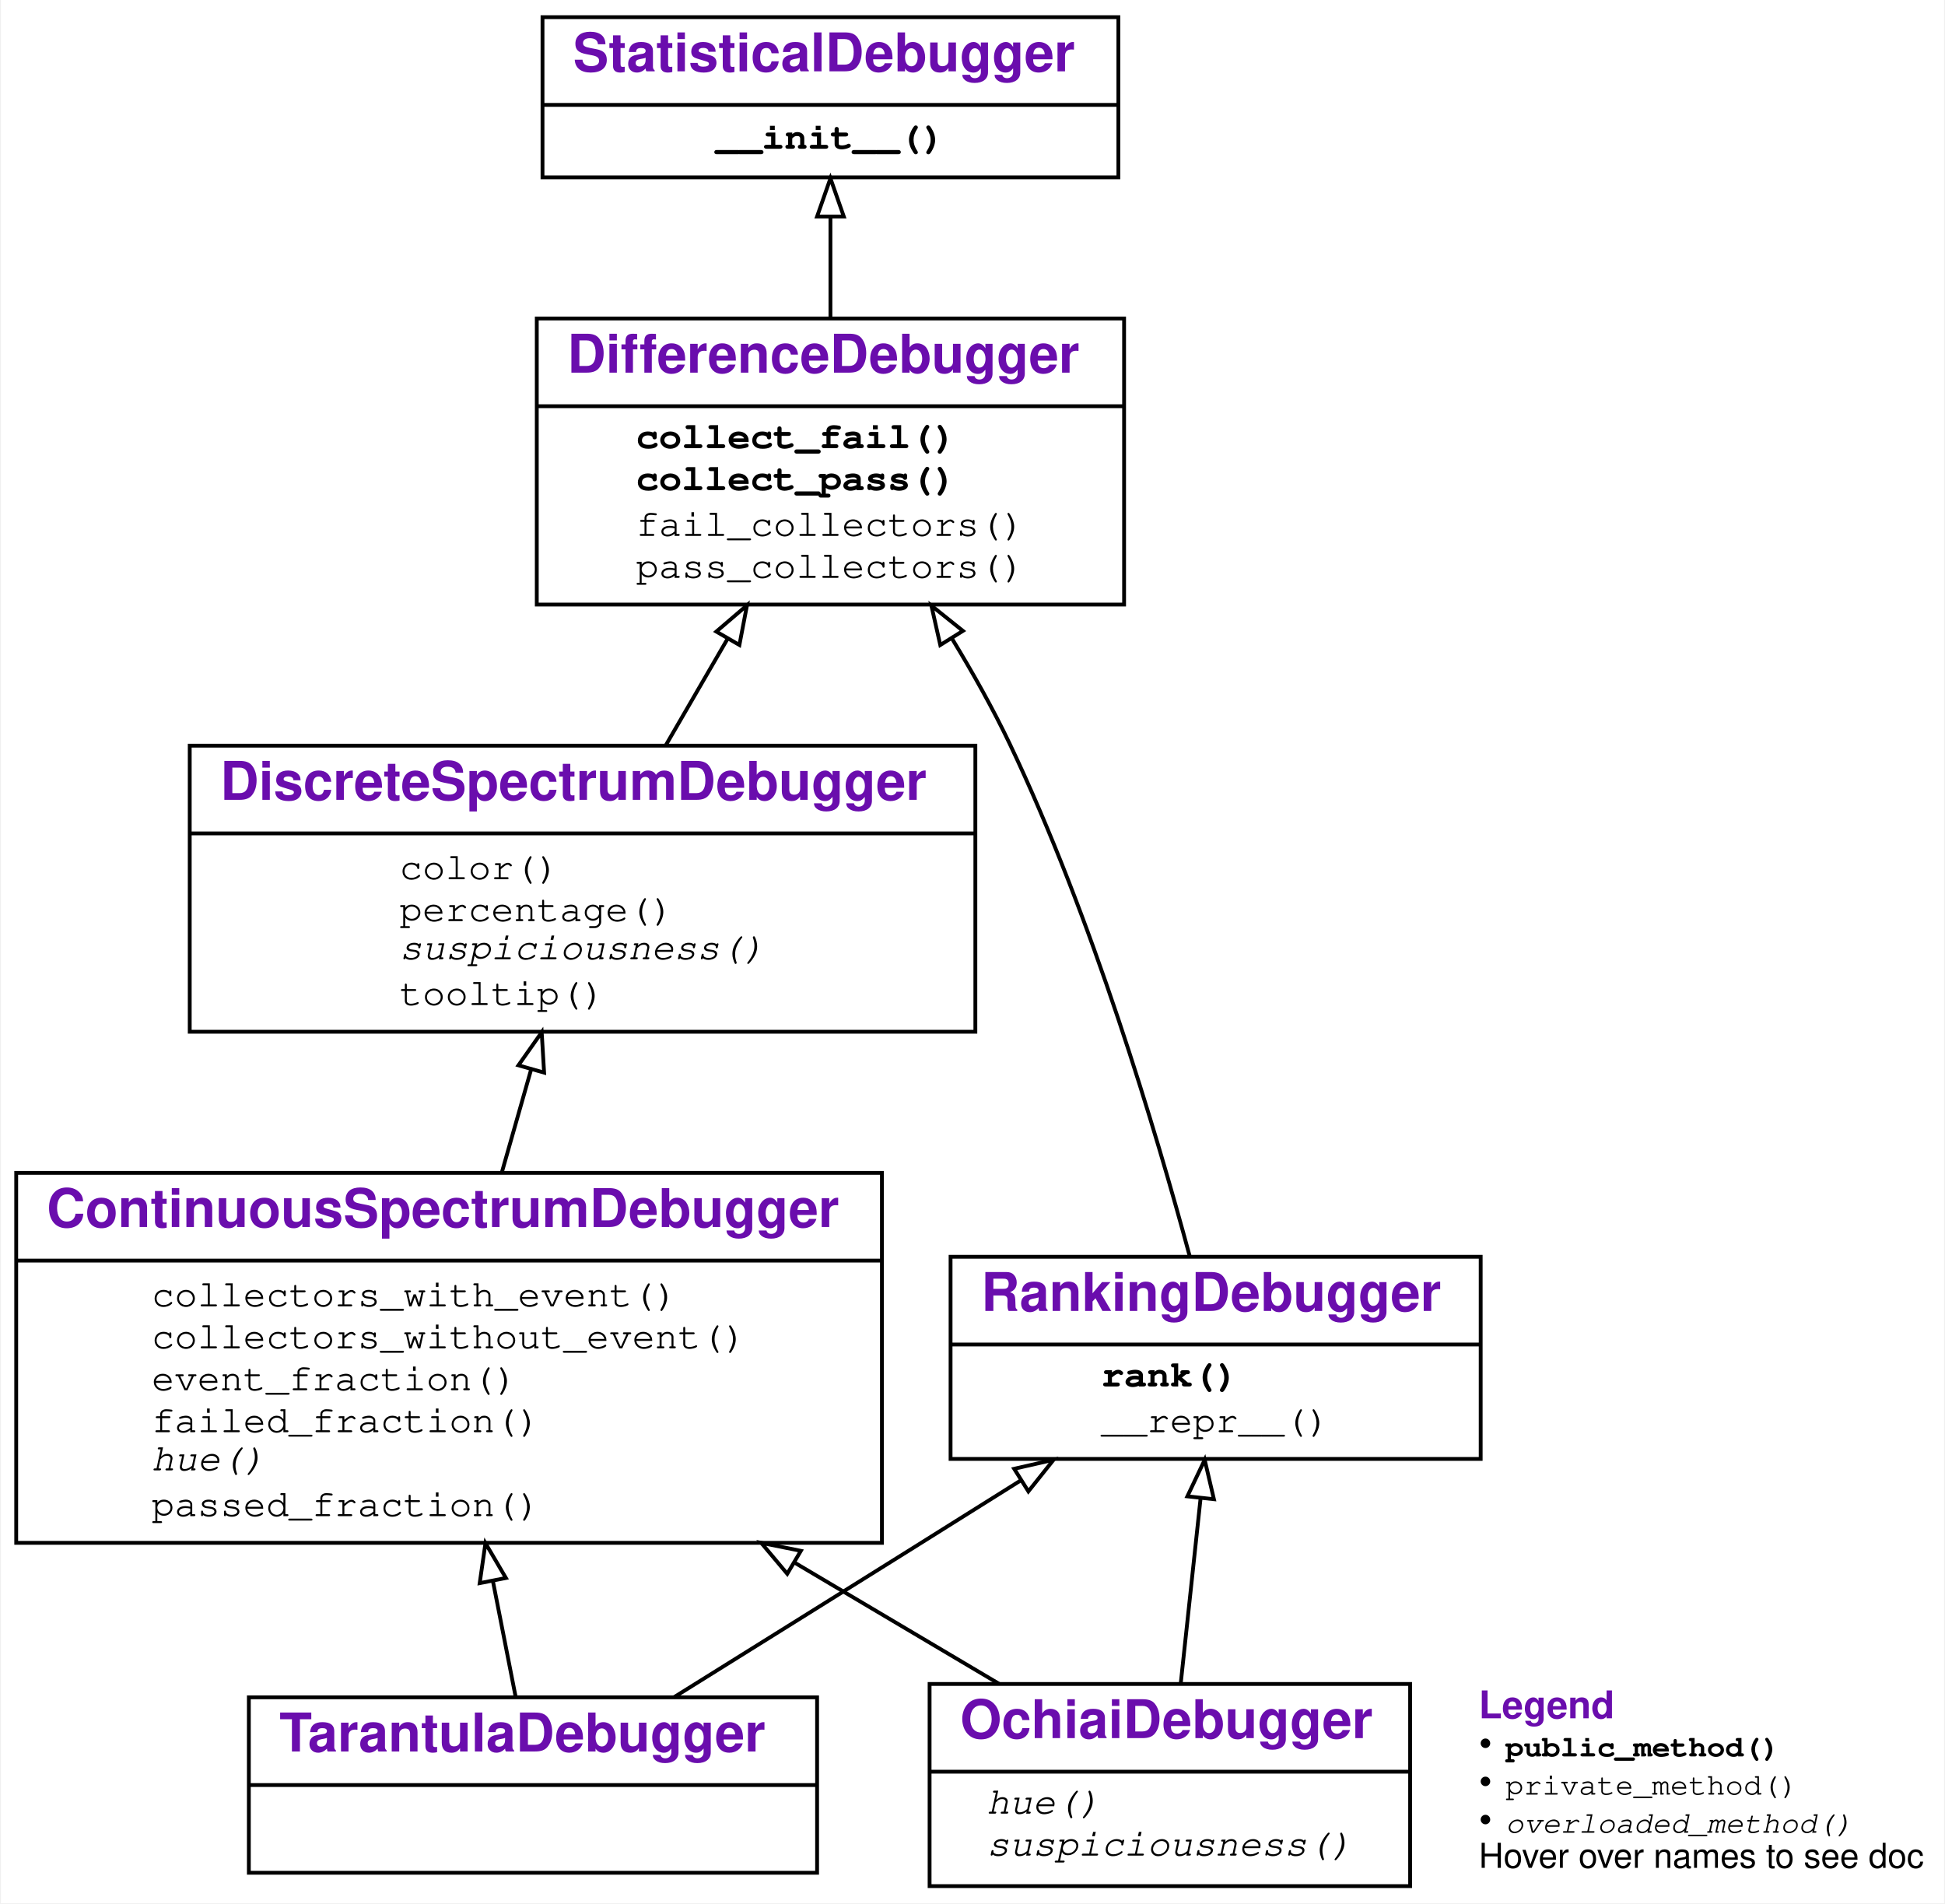
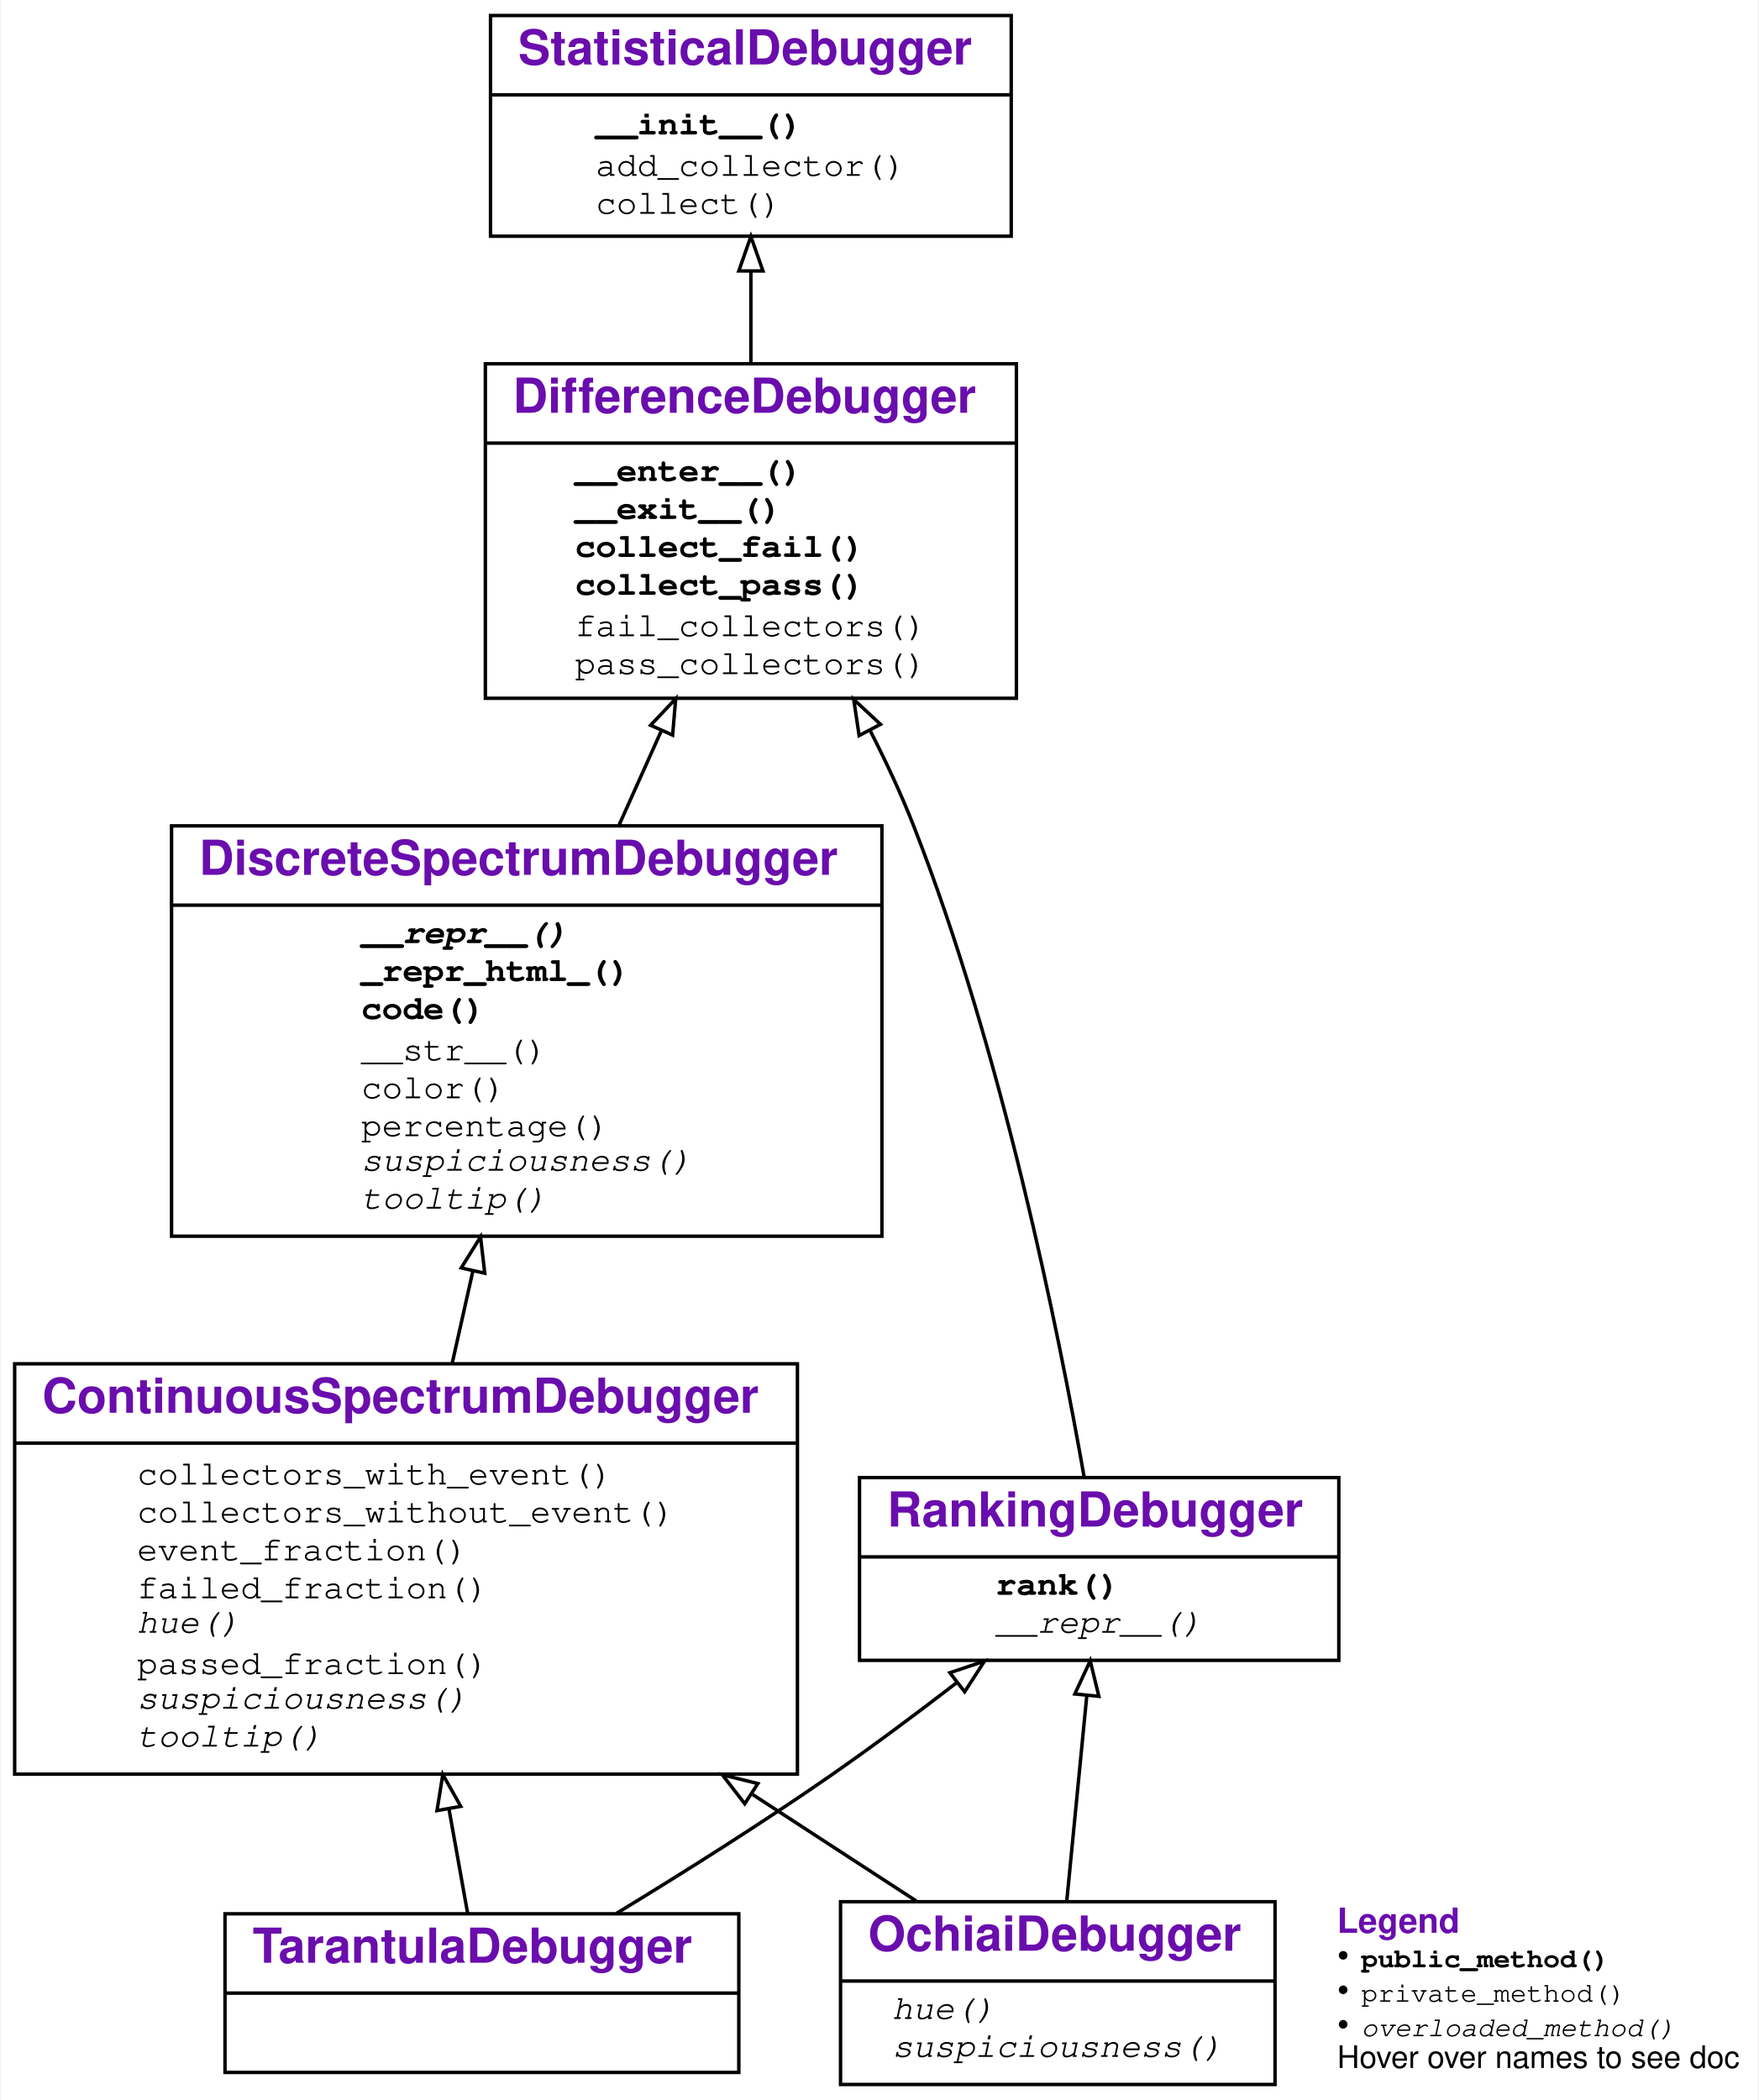
- <svg xmlns="http://www.w3.org/2000/svg" xmlns:xlink="http://www.w3.org/1999/xlink" width="510pt" height="499pt" viewBox="0.00 0.00 509.50 499.00">
-   <g id="graph0" class="graph" transform="scale(1 1) rotate(0) translate(4 495)">
+ <svg xmlns="http://www.w3.org/2000/svg" xmlns:xlink="http://www.w3.org/1999/xlink" width="510pt" height="609pt" viewBox="0.00 0.00 509.50 609.00">
+   <g id="graph0" class="graph" transform="scale(1 1) rotate(0) translate(4 605)">
    <g id="a_graph0">
      <a xlink:title="TarantulaDebugger class hierarchy">
-         <polygon fill="#ffffff" stroke="transparent" points="-4,4 -4,-495 505.5,-495 505.5,4 -4,4" />
+         <polygon fill="#ffffff" stroke="transparent" points="-4,4 -4,-605 505.5,-605 505.5,4 -4,4" />
      </a>
    </g>
    <g id="node1" class="node">
      <g id="a_node1">
        <a xlink:href="#" xlink:title="class TarantulaDebugger">
          <polygon fill="none" stroke="#000000" points="61,-4 61,-50 210,-50 210,-4 61,-4" />
          <text text-anchor="start" x="69" y="-35.8" font-family="Raleway, Helvetica, Arial, sans-serif" font-weight="bold" font-size="14.00" fill="#6a0dad">TarantulaDebugger</text>
          <polyline fill="none" stroke="#000000" points="61,-27 210,-27 " />
          <text text-anchor="start" x="133.5" y="-11.8" font-family="Raleway, Helvetica, Arial, sans-serif" font-size="14.00" fill="#000000"> </text>
        </a>
      </g>
    </g>
    <g id="node2" class="node">
      <g id="a_node2">
        <a xlink:href="#" xlink:title="class ContinuousSpectrumDebugger">
-           <polygon fill="none" stroke="#000000" points="0,-90.5 0,-187.5 227,-187.5 227,-90.5 0,-90.5" />
-           <text text-anchor="start" x="8" y="-173.3" font-family="Raleway, Helvetica, Arial, sans-serif" font-weight="bold" font-size="14.00" fill="#6a0dad">ContinuousSpectrumDebugger</text>
-           <polyline fill="none" stroke="#000000" points="0,-164.5 227,-164.5 " />
+           <polygon fill="none" stroke="#000000" points="0,-90.5 0,-209.5 227,-209.5 227,-90.5 0,-90.5" />
+           <text text-anchor="start" x="8" y="-195.3" font-family="Raleway, Helvetica, Arial, sans-serif" font-weight="bold" font-size="14.00" fill="#6a0dad">ContinuousSpectrumDebugger</text>
+           <polyline fill="none" stroke="#000000" points="0,-186.5 227,-186.5 " />
          <g id="a_node2_0">
            <a xlink:href="#" xlink:title="ContinuousSpectrumDebugger">
              <g id="a_node2_1">
                <a xlink:href="#" xlink:title="collectors_with_event(self, event, category):&#10;    Return all collectors in a category&#10;    that observed the given event.">
-                   <text text-anchor="start" x="35.5" y="-152.5" font-family="'Fira Mono', 'Source Code Pro', 'Courier', monospace" font-size="10.00" fill="#000000">collectors_with_event()</text>
+                   <text text-anchor="start" x="35.5" y="-174.5" font-family="'Fira Mono', 'Source Code Pro', 'Courier', monospace" font-size="10.00" fill="#000000">collectors_with_event()</text>
                </a>
              </g>
              <g id="a_node2_2">
                <a xlink:href="#" xlink:title="collectors_without_event(self, event, category):&#10;    Return all collectors in a category&#10;    that did not observe the given event.">
-                   <text text-anchor="start" x="35.5" y="-141.5" font-family="'Fira Mono', 'Source Code Pro', 'Courier', monospace" font-size="10.00" fill="#000000">collectors_without_event()</text>
+                   <text text-anchor="start" x="35.5" y="-163.5" font-family="'Fira Mono', 'Source Code Pro', 'Courier', monospace" font-size="10.00" fill="#000000">collectors_without_event()</text>
                </a>
              </g>
              <g id="a_node2_3">
                <a xlink:href="#" xlink:title="event_fraction(self, event, category)">
-                   <text text-anchor="start" x="35.5" y="-130.5" font-family="'Fira Mono', 'Source Code Pro', 'Courier', monospace" font-size="10.00" fill="#000000">event_fraction()</text>
+                   <text text-anchor="start" x="35.5" y="-152.5" font-family="'Fira Mono', 'Source Code Pro', 'Courier', monospace" font-size="10.00" fill="#000000">event_fraction()</text>
                </a>
              </g>
              <g id="a_node2_4">
                <a xlink:href="#" xlink:title="failed_fraction(self, line_number)">
-                   <text text-anchor="start" x="35.5" y="-119.5" font-family="'Fira Mono', 'Source Code Pro', 'Courier', monospace" font-size="10.00" fill="#000000">failed_fraction()</text>
+                   <text text-anchor="start" x="35.5" y="-141.5" font-family="'Fira Mono', 'Source Code Pro', 'Courier', monospace" font-size="10.00" fill="#000000">failed_fraction()</text>
                </a>
              </g>
              <g id="a_node2_5">
                <a xlink:href="#" xlink:title="hue(self, line_number):&#10;    Return a color hue from 0.0 (red) to 1.0 (green).">
-                   <text text-anchor="start" x="35.5" y="-109.5" font-family="'Fira Mono', 'Source Code Pro', 'Courier', monospace" font-style="italic" font-size="10.00" fill="#000000">hue()</text>
+                   <text text-anchor="start" x="35.5" y="-131.5" font-family="'Fira Mono', 'Source Code Pro', 'Courier', monospace" font-style="italic" font-size="10.00" fill="#000000">hue()</text>
                </a>
              </g>
              <g id="a_node2_6">
                <a xlink:href="#" xlink:title="passed_fraction(self, line_number)">
-                   <text text-anchor="start" x="35.5" y="-97.5" font-family="'Fira Mono', 'Source Code Pro', 'Courier', monospace" font-size="10.00" fill="#000000">passed_fraction()</text>
+                   <text text-anchor="start" x="35.5" y="-119.5" font-family="'Fira Mono', 'Source Code Pro', 'Courier', monospace" font-size="10.00" fill="#000000">passed_fraction()</text>
+                 </a>
+               </g>
+               <g id="a_node2_7">
+                 <a xlink:href="#" xlink:title="suspiciousness(self, event)">
+                   <text text-anchor="start" x="35.5" y="-109.5" font-family="'Fira Mono', 'Source Code Pro', 'Courier', monospace" font-style="italic" font-size="10.00" fill="#000000">suspiciousness()</text>
+                 </a>
+               </g>
+               <g id="a_node2_8">
+                 <a xlink:href="#" xlink:title="tooltip(self, event)">
+                   <text text-anchor="start" x="35.5" y="-98.5" font-family="'Fira Mono', 'Source Code Pro', 'Courier', monospace" font-style="italic" font-size="10.00" fill="#000000">tooltip()</text>
                </a>
              </g>
            </a>
          </g>
        </a>
      </g>
    </g>
    <g id="edge1" class="edge">
-       <path fill="none" stroke="#000000" d="M130.942,-50.206C129.188,-59.135 127.097,-69.78 124.982,-80.546" />
-       <polygon fill="none" stroke="#000000" points="121.535,-79.935 123.042,-90.422 128.404,-81.284 121.535,-79.935" />
+       <path fill="none" stroke="#000000" d="M131.362,-50.135C129.79,-58.926 127.906,-69.459 125.96,-80.338" />
+       <polygon fill="none" stroke="#000000" points="122.478,-79.927 124.162,-90.387 129.369,-81.16 122.478,-79.927" />
    </g>
    <g id="node6" class="node">
      <g id="a_node6">
        <a xlink:href="#" xlink:title="class RankingDebugger">
-           <polygon fill="none" stroke="#000000" points="245,-112.5 245,-165.5 384,-165.5 384,-112.5 245,-112.5" />
-           <text text-anchor="start" x="253" y="-151.3" font-family="Raleway, Helvetica, Arial, sans-serif" font-weight="bold" font-size="14.00" fill="#6a0dad">RankingDebugger</text>
-           <polyline fill="none" stroke="#000000" points="245,-142.5 384,-142.5 " />
-           <g id="a_node6_7">
+           <polygon fill="none" stroke="#000000" points="245,-123.5 245,-176.5 384,-176.5 384,-123.5 245,-123.5" />
+           <text text-anchor="start" x="253" y="-162.3" font-family="Raleway, Helvetica, Arial, sans-serif" font-weight="bold" font-size="14.00" fill="#6a0dad">RankingDebugger</text>
+           <polyline fill="none" stroke="#000000" points="245,-153.5 384,-153.5 " />
+           <g id="a_node6_9">
            <a xlink:href="#" xlink:title="RankingDebugger">
-               <g id="a_node6_8">
+               <g id="a_node6_10">
                <a xlink:href="#" xlink:title="rank(self):&#10;    Return a list of events, sorted by suspiciousness, highest first.">
-                   <text text-anchor="start" x="284.5" y="-131.5" font-family="'Fira Mono', 'Source Code Pro', 'Courier', monospace" font-weight="bold" font-size="10.00" fill="#000000">rank()</text>
-                 </a>
-               </g>
-               <g id="a_node6_9">
+                   <text text-anchor="start" x="284.5" y="-142.5" font-family="'Fira Mono', 'Source Code Pro', 'Courier', monospace" font-weight="bold" font-size="10.00" fill="#000000">rank()</text>
+                 </a>
+               </g>
+               <g id="a_node6_11">
                <a xlink:href="#" xlink:title="__repr__(self)">
-                   <text text-anchor="start" x="284.5" y="-119.5" font-family="'Fira Mono', 'Source Code Pro', 'Courier', monospace" font-size="10.00" fill="#000000">__repr__()</text>
+                   <text text-anchor="start" x="284.5" y="-131.5" font-family="'Fira Mono', 'Source Code Pro', 'Courier', monospace" font-style="italic" font-size="10.00" fill="#000000">__repr__()</text>
                </a>
              </g>
            </a>
          </g>
        </a>
      </g>
    </g>
    <g id="edge5" class="edge">
-       <path fill="none" stroke="#000000" d="M172.455,-50.012C191.581,-61.932 215.304,-76.732 236.5,-90 245.232,-95.466 254.507,-101.283 263.501,-106.929" />
-       <polygon fill="none" stroke="#000000" points="261.68,-109.919 272.01,-112.273 265.402,-103.991 261.68,-109.919" />
+       <path fill="none" stroke="#000000" d="M174.441,-50.063C193.442,-61.624 216.466,-76.096 236.5,-90 248.702,-98.469 261.612,-108.105 273.342,-117.139" />
+       <polygon fill="none" stroke="#000000" points="271.205,-119.911 281.251,-123.276 275.496,-114.38 271.205,-119.911" />
    </g>
    <g id="node3" class="node">
      <g id="a_node3">
        <a xlink:href="#" xlink:title="class DiscreteSpectrumDebugger">
-           <polygon fill="none" stroke="#000000" points="45.5,-224.5 45.5,-299.5 251.5,-299.5 251.5,-224.5 45.5,-224.5" />
-           <text text-anchor="start" x="53.5" y="-285.3" font-family="Raleway, Helvetica, Arial, sans-serif" font-weight="bold" font-size="14.00" fill="#6a0dad">DiscreteSpectrumDebugger</text>
-           <polyline fill="none" stroke="#000000" points="45.5,-276.5 251.5,-276.5 " />
-           <g id="a_node3_10">
+           <polygon fill="none" stroke="#000000" points="45.5,-246.5 45.5,-365.5 251.5,-365.5 251.5,-246.5 45.5,-246.5" />
+           <text text-anchor="start" x="53.5" y="-351.3" font-family="Raleway, Helvetica, Arial, sans-serif" font-weight="bold" font-size="14.00" fill="#6a0dad">DiscreteSpectrumDebugger</text>
+           <polyline fill="none" stroke="#000000" points="45.5,-342.5 251.5,-342.5 " />
+           <g id="a_node3_12">
            <a xlink:href="#" xlink:title="DiscreteSpectrumDebugger">
-               <g id="a_node3_11">
+               <g id="a_node3_13">
+                 <a xlink:href="#" xlink:title="__repr__(self):&#10;    Show code as string">
+                   <text text-anchor="start" x="100.5" y="-331.5" font-family="'Fira Mono', 'Source Code Pro', 'Courier', monospace" font-weight="bold" font-style="italic" font-size="10.00" fill="#000000">__repr__()</text>
+                 </a>
+               </g>
+               <g id="a_node3_14">
+                 <a xlink:href="#" xlink:title="_repr_html_(self):&#10;    When output in Jupyter, visualize as HTML">
+                   <text text-anchor="start" x="100.5" y="-320.5" font-family="'Fira Mono', 'Source Code Pro', 'Courier', monospace" font-weight="bold" font-size="10.00" fill="#000000">_repr_html_()</text>
+                 </a>
+               </g>
+               <g id="a_node3_15">
+                 <a xlink:href="#" xlink:title="code(self, functions=None, color=False, suspiciousness=False, line_numbers=True):&#10;    Print a listing of `functions` (default: covered functions).&#10;    If `color` is set, render as HTML, using suspiciousness colors.&#10;    If `suspiciousness` is set, include suspiciousness values.&#10;    If `line_numbers` is set, include line numbers.&#10;    ">
+                   <text text-anchor="start" x="100.5" y="-309.5" font-family="'Fira Mono', 'Source Code Pro', 'Courier', monospace" font-weight="bold" font-size="10.00" fill="#000000">code()</text>
+                 </a>
+               </g>
+               <g id="a_node3_16">
+                 <a xlink:href="#" xlink:title="__str__(self):&#10;    Show code as string">
+                   <text text-anchor="start" x="100.5" y="-297.5" font-family="'Fira Mono', 'Source Code Pro', 'Courier', monospace" font-size="10.00" fill="#000000">__str__()</text>
+                 </a>
+               </g>
+               <g id="a_node3_17">
                <a xlink:href="#" xlink:title="color(self, event):&#10;    Return a color for the given event.">
-                   <text text-anchor="start" x="100.5" y="-264.5" font-family="'Fira Mono', 'Source Code Pro', 'Courier', monospace" font-size="10.00" fill="#000000">color()</text>
-                 </a>
-               </g>
-               <g id="a_node3_12">
+                   <text text-anchor="start" x="100.5" y="-286.5" font-family="'Fira Mono', 'Source Code Pro', 'Courier', monospace" font-size="10.00" fill="#000000">color()</text>
+                 </a>
+               </g>
+               <g id="a_node3_18">
                <a xlink:href="#" xlink:title="percentage(self, event):&#10;    Return the suspiciousness for the given event as percentage string">
-                   <text text-anchor="start" x="100.5" y="-253.5" font-family="'Fira Mono', 'Source Code Pro', 'Courier', monospace" font-size="10.00" fill="#000000">percentage()</text>
-                 </a>
-               </g>
-               <g id="a_node3_13">
+                   <text text-anchor="start" x="100.5" y="-275.5" font-family="'Fira Mono', 'Source Code Pro', 'Courier', monospace" font-size="10.00" fill="#000000">percentage()</text>
+                 </a>
+               </g>
+               <g id="a_node3_19">
                <a xlink:href="#" xlink:title="suspiciousness(self, event):&#10;    Return a suspiciousness value [0, 1.0]&#10;    for the given event, or `None` if unknown">
-                   <text text-anchor="start" x="100.5" y="-243.5" font-family="'Fira Mono', 'Source Code Pro', 'Courier', monospace" font-style="italic" font-size="10.00" fill="#000000">suspiciousness()</text>
-                 </a>
-               </g>
-               <g id="a_node3_14">
+                   <text text-anchor="start" x="100.5" y="-265.5" font-family="'Fira Mono', 'Source Code Pro', 'Courier', monospace" font-style="italic" font-size="10.00" fill="#000000">suspiciousness()</text>
+                 </a>
+               </g>
+               <g id="a_node3_20">
                <a xlink:href="#" xlink:title="tooltip(self, event):&#10;    Return a tooltip for the given event.">
-                   <text text-anchor="start" x="100.5" y="-231.5" font-family="'Fira Mono', 'Source Code Pro', 'Courier', monospace" font-size="10.00" fill="#000000">tooltip()</text>
+                   <text text-anchor="start" x="100.5" y="-254.5" font-family="'Fira Mono', 'Source Code Pro', 'Courier', monospace" font-style="italic" font-size="10.00" fill="#000000">tooltip()</text>
                </a>
              </g>
            </a>
          </g>
        </a>
      </g>
    </g>
    <g id="edge2" class="edge">
-       <path fill="none" stroke="#000000" d="M127.333,-187.613C129.86,-196.492 132.493,-205.747 135.01,-214.591" />
-       <polygon fill="none" stroke="#000000" points="131.686,-215.699 137.789,-224.36 138.419,-213.783 131.686,-215.699" />
+       <path fill="none" stroke="#000000" d="M126.932,-209.868C128.879,-218.545 130.897,-227.54 132.882,-236.389" />
+       <polygon fill="none" stroke="#000000" points="129.5,-237.302 135.104,-246.293 136.33,-235.769 129.5,-237.302" />
    </g>
    <g id="node4" class="node">
      <g id="a_node4">
        <a xlink:href="#" xlink:title="class DifferenceDebugger:&#10;    A class to collect events for passing and failing outcomes.">
-           <polygon fill="none" stroke="#000000" points="136.5,-336.5 136.5,-411.5 290.5,-411.5 290.5,-336.5 136.5,-336.5" />
-           <text text-anchor="start" x="144.5" y="-397.3" font-family="Raleway, Helvetica, Arial, sans-serif" font-weight="bold" font-size="14.00" fill="#6a0dad">DifferenceDebugger</text>
-           <polyline fill="none" stroke="#000000" points="136.5,-388.5 290.5,-388.5 " />
-           <g id="a_node4_15">
+           <polygon fill="none" stroke="#000000" points="136.5,-402.5 136.5,-499.5 290.5,-499.5 290.5,-402.5 136.5,-402.5" />
+           <text text-anchor="start" x="144.5" y="-485.3" font-family="Raleway, Helvetica, Arial, sans-serif" font-weight="bold" font-size="14.00" fill="#6a0dad">DifferenceDebugger</text>
+           <polyline fill="none" stroke="#000000" points="136.5,-476.5 290.5,-476.5 " />
+           <g id="a_node4_21">
            <a xlink:href="#" xlink:title="DifferenceDebugger">
-               <g id="a_node4_16">
+               <g id="a_node4_22">
+                 <a xlink:href="#" xlink:title="__enter__(self):&#10;    Enter a `with` block. Collect coverage and outcome;&#10;    classify as FAIL if the block raises an exception,&#10;    and PASS if it does not.&#10;    ">
+                   <text text-anchor="start" x="162.5" y="-465.5" font-family="'Fira Mono', 'Source Code Pro', 'Courier', monospace" font-weight="bold" font-size="10.00" fill="#000000">__enter__()</text>
+                 </a>
+               </g>
+               <g id="a_node4_23">
+                 <a xlink:href="#" xlink:title="__exit__(self, exc_tp, value, traceback):&#10;    Exit the `with` block.">
+                   <text text-anchor="start" x="162.5" y="-454.5" font-family="'Fira Mono', 'Source Code Pro', 'Courier', monospace" font-weight="bold" font-size="10.00" fill="#000000">__exit__()</text>
+                 </a>
+               </g>
+               <g id="a_node4_24">
                <a xlink:href="#" xlink:title="collect_fail(self, *args, **kwargs):&#10;    Return a collector for failing runs.">
-                   <text text-anchor="start" x="162.5" y="-377.5" font-family="'Fira Mono', 'Source Code Pro', 'Courier', monospace" font-weight="bold" font-size="10.00" fill="#000000">collect_fail()</text>
-                 </a>
-               </g>
-               <g id="a_node4_17">
+                   <text text-anchor="start" x="162.5" y="-443.5" font-family="'Fira Mono', 'Source Code Pro', 'Courier', monospace" font-weight="bold" font-size="10.00" fill="#000000">collect_fail()</text>
+                 </a>
+               </g>
+               <g id="a_node4_25">
                <a xlink:href="#" xlink:title="collect_pass(self, *args, **kwargs):&#10;    Return a collector for passing runs.">
-                   <text text-anchor="start" x="162.5" y="-366.5" font-family="'Fira Mono', 'Source Code Pro', 'Courier', monospace" font-weight="bold" font-size="10.00" fill="#000000">collect_pass()</text>
-                 </a>
-               </g>
-               <g id="a_node4_18">
+                   <text text-anchor="start" x="162.5" y="-432.5" font-family="'Fira Mono', 'Source Code Pro', 'Courier', monospace" font-weight="bold" font-size="10.00" fill="#000000">collect_pass()</text>
+                 </a>
+               </g>
+               <g id="a_node4_26">
                <a xlink:href="#" xlink:title="fail_collectors(self)">
-                   <text text-anchor="start" x="162.5" y="-354.5" font-family="'Fira Mono', 'Source Code Pro', 'Courier', monospace" font-size="10.00" fill="#000000">fail_collectors()</text>
-                 </a>
-               </g>
-               <g id="a_node4_19">
+                   <text text-anchor="start" x="162.5" y="-420.5" font-family="'Fira Mono', 'Source Code Pro', 'Courier', monospace" font-size="10.00" fill="#000000">fail_collectors()</text>
+                 </a>
+               </g>
+               <g id="a_node4_27">
                <a xlink:href="#" xlink:title="pass_collectors(self)">
-                   <text text-anchor="start" x="162.5" y="-343.5" font-family="'Fira Mono', 'Source Code Pro', 'Courier', monospace" font-size="10.00" fill="#000000">pass_collectors()</text>
+                   <text text-anchor="start" x="162.5" y="-409.5" font-family="'Fira Mono', 'Source Code Pro', 'Courier', monospace" font-size="10.00" fill="#000000">pass_collectors()</text>
                </a>
              </g>
            </a>
          </g>
        </a>
      </g>
    </g>
    <g id="edge3" class="edge">
-       <path fill="none" stroke="#000000" d="M170.325,-299.606C175.523,-308.563 181.132,-318.227 186.53,-327.529" />
-       <polygon fill="none" stroke="#000000" points="183.575,-329.411 191.622,-336.303 189.63,-325.897 183.575,-329.411" />
+       <path fill="none" stroke="#000000" d="M175.313,-365.814C179.362,-374.846 183.533,-384.15 187.563,-393.14" />
+       <polygon fill="none" stroke="#000000" points="184.416,-394.677 191.701,-402.37 190.804,-391.814 184.416,-394.677" />
    </g>
    <g id="node5" class="node">
      <g id="a_node5">
        <a xlink:href="#" xlink:title="class StatisticalDebugger:&#10;    A class to collect events for multiple outcomes.">
-           <polygon fill="none" stroke="#000000" points="138,-448.5 138,-490.5 289,-490.5 289,-448.5 138,-448.5" />
-           <text text-anchor="start" x="146" y="-476.3" font-family="Raleway, Helvetica, Arial, sans-serif" font-weight="bold" font-size="14.00" fill="#6a0dad">StatisticalDebugger</text>
-           <polyline fill="none" stroke="#000000" points="138,-467.5 289,-467.5 " />
-           <g id="a_node5_20">
+           <polygon fill="none" stroke="#000000" points="138,-536.5 138,-600.5 289,-600.5 289,-536.5 138,-536.5" />
+           <text text-anchor="start" x="146" y="-586.3" font-family="Raleway, Helvetica, Arial, sans-serif" font-weight="bold" font-size="14.00" fill="#6a0dad">StatisticalDebugger</text>
+           <polyline fill="none" stroke="#000000" points="138,-577.5 289,-577.5 " />
+           <g id="a_node5_28">
            <a xlink:href="#" xlink:title="StatisticalDebugger">
-               <g id="a_node5_21">
+               <g id="a_node5_29">
                <a xlink:href="#" xlink:title="__init__(self, collector_class=&lt;class '__main__.CoverageCollector'&gt;, log=False):&#10;    Constructor. Use instances of `collector_class` to collect events.">
-                   <text text-anchor="start" x="183.5" y="-456" font-family="'Fira Mono', 'Source Code Pro', 'Courier', monospace" font-weight="bold" font-size="10.00" fill="#000000">__init__()</text>
+                   <text text-anchor="start" x="168.5" y="-566" font-family="'Fira Mono', 'Source Code Pro', 'Courier', monospace" font-weight="bold" font-size="10.00" fill="#000000">__init__()</text>
+                 </a>
+               </g>
+               <g id="a_node5_30">
+                 <a xlink:href="#" xlink:title="add_collector(self, outcome, collector)">
+                   <text text-anchor="start" x="168.5" y="-554" font-family="'Fira Mono', 'Source Code Pro', 'Courier', monospace" font-size="10.00" fill="#000000">add_collector()</text>
+                 </a>
+               </g>
+               <g id="a_node5_31">
+                 <a xlink:href="#" xlink:title="collect(self, outcome, *args, **kwargs):&#10;    Return a collector for the given outcome.&#10;    Additional args are passed to the collector.">
+                   <text text-anchor="start" x="168.5" y="-543" font-family="'Fira Mono', 'Source Code Pro', 'Courier', monospace" font-size="10.00" fill="#000000">collect()</text>
                </a>
              </g>
            </a>
          </g>
        </a>
      </g>
    </g>
    <g id="edge4" class="edge">
-       <path fill="none" stroke="#000000" d="M213.5,-411.744C213.5,-420.469 213.5,-429.66 213.5,-438.081" />
-       <polygon fill="none" stroke="#000000" points="210,-438.242 213.5,-448.242 217,-438.243 210,-438.242" />
+       <path fill="none" stroke="#000000" d="M213.5,-499.81C213.5,-508.596 213.5,-517.687 213.5,-526.267" />
+       <polygon fill="none" stroke="#000000" points="210,-526.424 213.5,-536.424 217,-526.424 210,-526.424" />
    </g>
    <g id="edge6" class="edge">
-       <path fill="none" stroke="#000000" d="M307.69,-165.696C298.898,-198.274 282.125,-254.623 260.5,-300 256.129,-309.171 250.843,-318.59 245.415,-327.505" />
-       <polygon fill="none" stroke="#000000" points="242.298,-325.888 239.968,-336.224 248.235,-329.597 242.298,-325.888" />
+       <path fill="none" stroke="#000000" d="M310.152,-176.618C302.872,-218.085 286.412,-300.18 260.5,-366 256.97,-374.967 252.674,-384.166 248.13,-393.047" />
+       <polygon fill="none" stroke="#000000" points="244.891,-391.686 243.326,-402.164 251.084,-394.949 244.891,-391.686" />
    </g>
    <g id="node7" class="node">
      <g id="a_node7">
        <a xlink:href="#" xlink:title="class OchiaiDebugger">
          <polygon fill="none" stroke="#000000" points="239.5,-.5 239.5,-53.5 365.5,-53.5 365.5,-.5 239.5,-.5" />
          <text text-anchor="start" x="247.5" y="-39.3" font-family="Raleway, Helvetica, Arial, sans-serif" font-weight="bold" font-size="14.00" fill="#6a0dad">OchiaiDebugger</text>
          <polyline fill="none" stroke="#000000" points="239.5,-30.5 365.5,-30.5 " />
-           <g id="a_node7_22">
+           <g id="a_node7_32">
            <a xlink:href="#" xlink:title="OchiaiDebugger">
-               <g id="a_node7_23">
+               <g id="a_node7_33">
                <a xlink:href="#" xlink:title="hue(self, event)">
                  <text text-anchor="start" x="254.5" y="-19.5" font-family="'Fira Mono', 'Source Code Pro', 'Courier', monospace" font-style="italic" font-size="10.00" fill="#000000">hue()</text>
                </a>
              </g>
-               <g id="a_node7_24">
+               <g id="a_node7_34">
                <a xlink:href="#" xlink:title="suspiciousness(self, event)">
                  <text text-anchor="start" x="254.5" y="-8.5" font-family="'Fira Mono', 'Source Code Pro', 'Courier', monospace" font-style="italic" font-size="10.00" fill="#000000">suspiciousness()</text>
                </a>
              </g>
            </a>
          </g>
        </a>
      </g>
    </g>
    <g id="edge7" class="edge">
-       <path fill="none" stroke="#000000" d="M257.71,-53.542C241.595,-63.092 222.785,-74.238 204.173,-85.268" />
-       <polygon fill="none" stroke="#000000" points="202.175,-82.383 195.357,-90.492 205.744,-88.405 202.175,-82.383" />
+       <path fill="none" stroke="#000000" d="M261.49,-53.689C247.345,-62.895 230.815,-73.652 214.031,-84.575" />
+       <polygon fill="none" stroke="#000000" points="211.715,-81.906 205.243,-90.294 215.533,-87.773 211.715,-81.906" />
    </g>
    <g id="edge8" class="edge">
-       <path fill="none" stroke="#000000" d="M305.344,-53.542C306.902,-68.082 308.856,-86.325 310.559,-102.218" />
-       <polygon fill="none" stroke="#000000" points="307.089,-102.69 311.635,-112.26 314.05,-101.944 307.089,-102.69" />
+       <path fill="none" stroke="#000000" d="M305.104,-53.689C306.802,-71.097 309.042,-94.052 310.908,-113.186" />
+       <polygon fill="none" stroke="#000000" points="307.447,-113.75 311.901,-123.363 314.414,-113.07 307.447,-113.75" />
    </g>
    <g id="node8" class="node">
      <text text-anchor="start" x="383.5" y="-44.5" font-family="Raleway, Helvetica, Arial, sans-serif" font-weight="bold" font-size="10.00" fill="#6a0dad">Legend</text>
      <text text-anchor="start" x="383.5" y="-34.5" font-family="Raleway, Helvetica, Arial, sans-serif" font-size="10.00" fill="#000000">• </text>
      <text text-anchor="start" x="390.5" y="-34.5" font-family="'Fira Mono', 'Source Code Pro', 'Courier', monospace" font-weight="bold" font-size="8.00" fill="#000000">public_method()</text>
      <text text-anchor="start" x="383.5" y="-24.5" font-family="Raleway, Helvetica, Arial, sans-serif" font-size="10.00" fill="#000000">• </text>
      <text text-anchor="start" x="390.5" y="-24.5" font-family="'Fira Mono', 'Source Code Pro', 'Courier', monospace" font-size="8.00" fill="#000000">private_method()</text>
      <text text-anchor="start" x="383.5" y="-14.5" font-family="Raleway, Helvetica, Arial, sans-serif" font-size="10.00" fill="#000000">• </text>
      <text text-anchor="start" x="390.5" y="-14.5" font-family="'Fira Mono', 'Source Code Pro', 'Courier', monospace" font-style="italic" font-size="8.00" fill="#000000">overloaded_method()</text>
      <text text-anchor="start" x="383.5" y="-5.3" font-family="Helvetica,sans-Serif" font-size="9.00" fill="#000000">Hover over names to see doc</text>
    </g>
  </g>
</svg>
